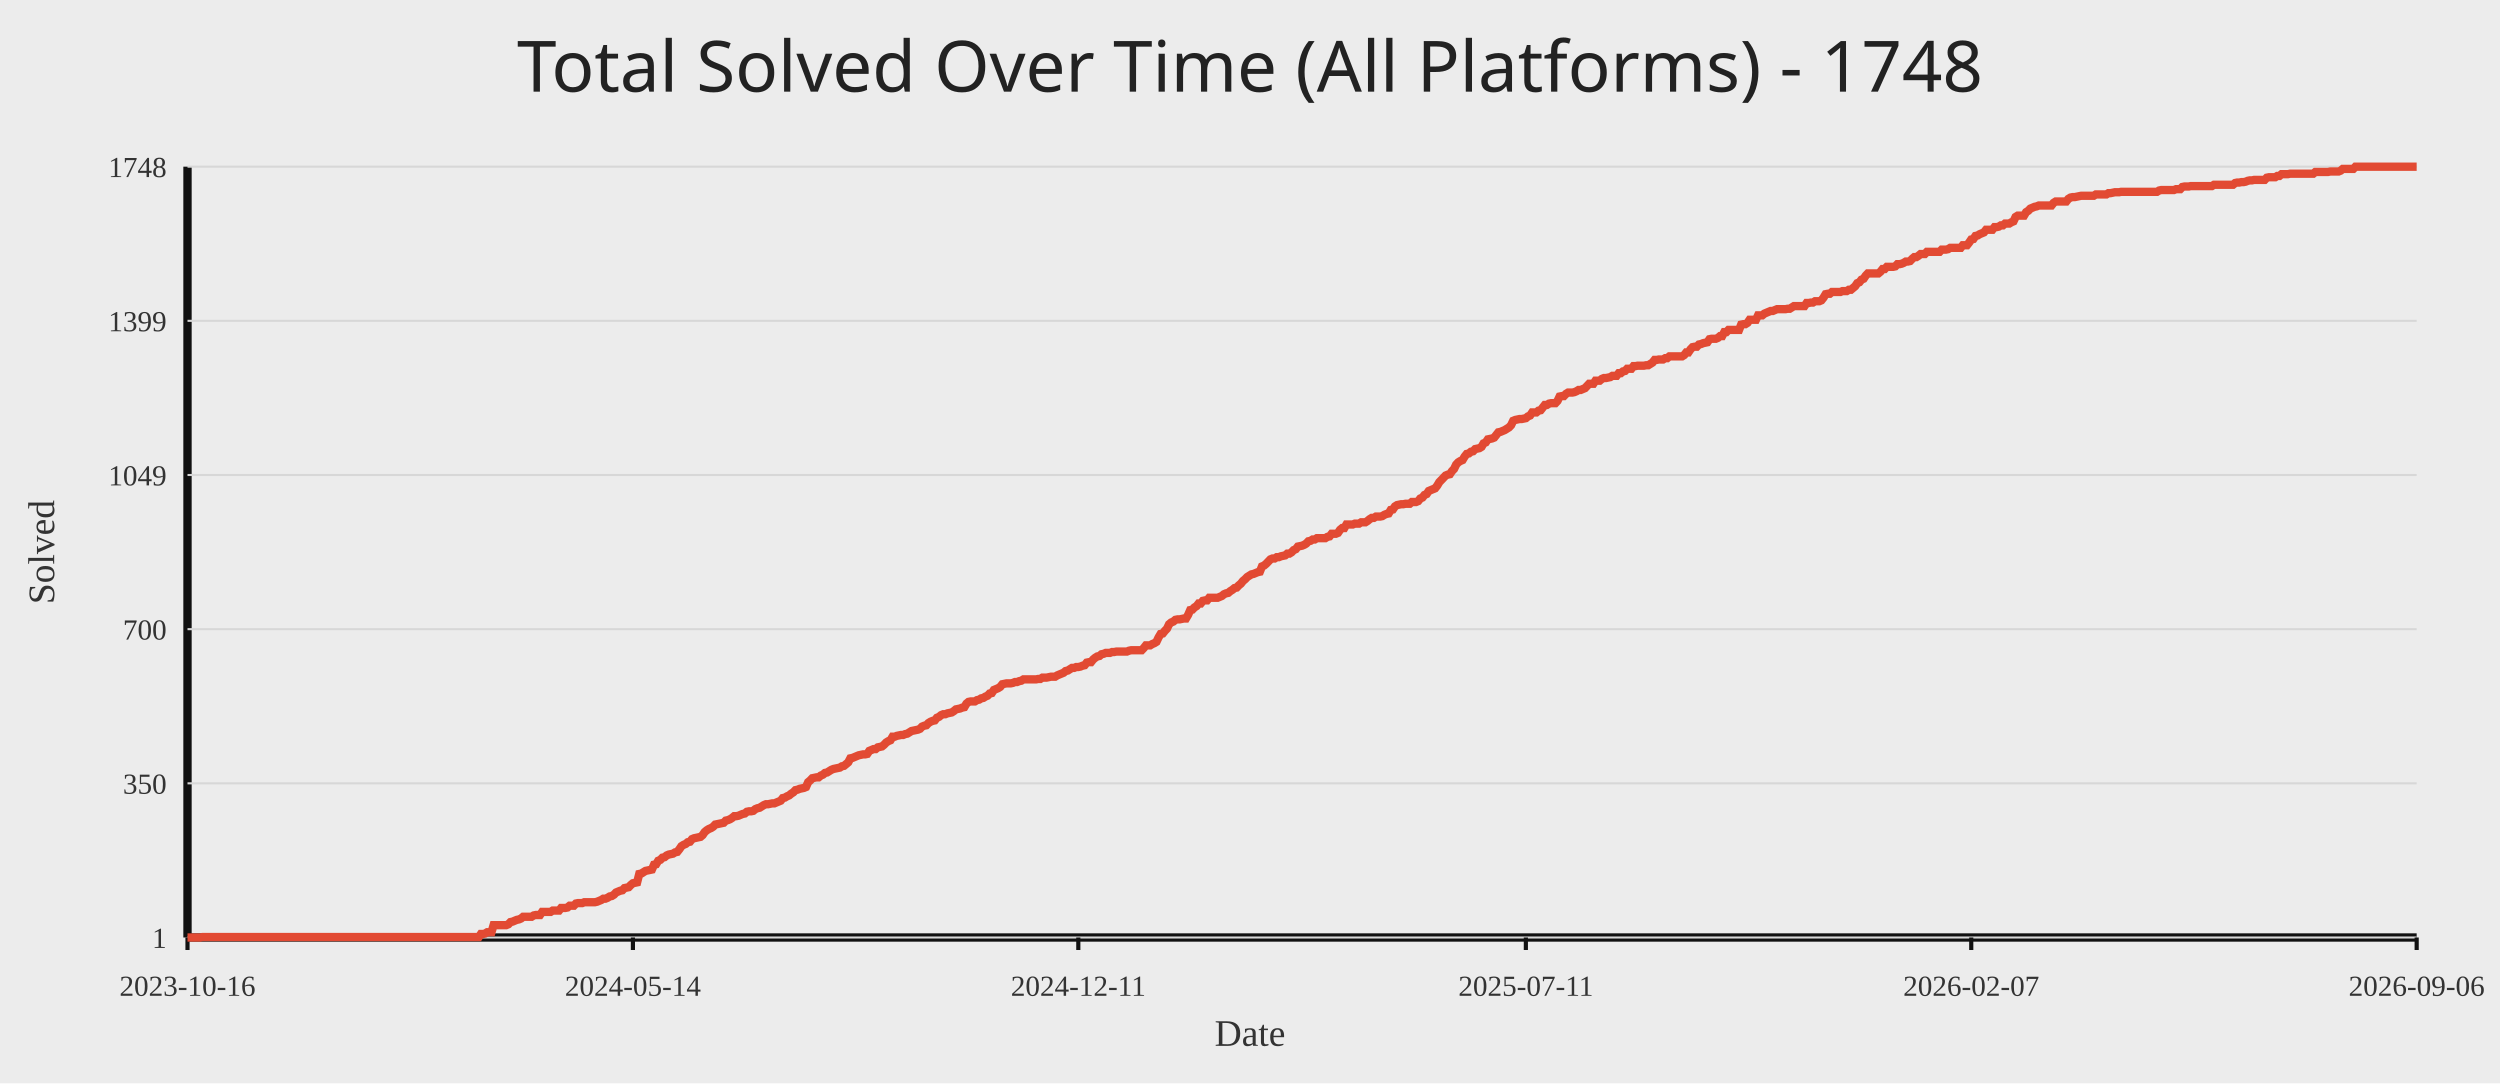
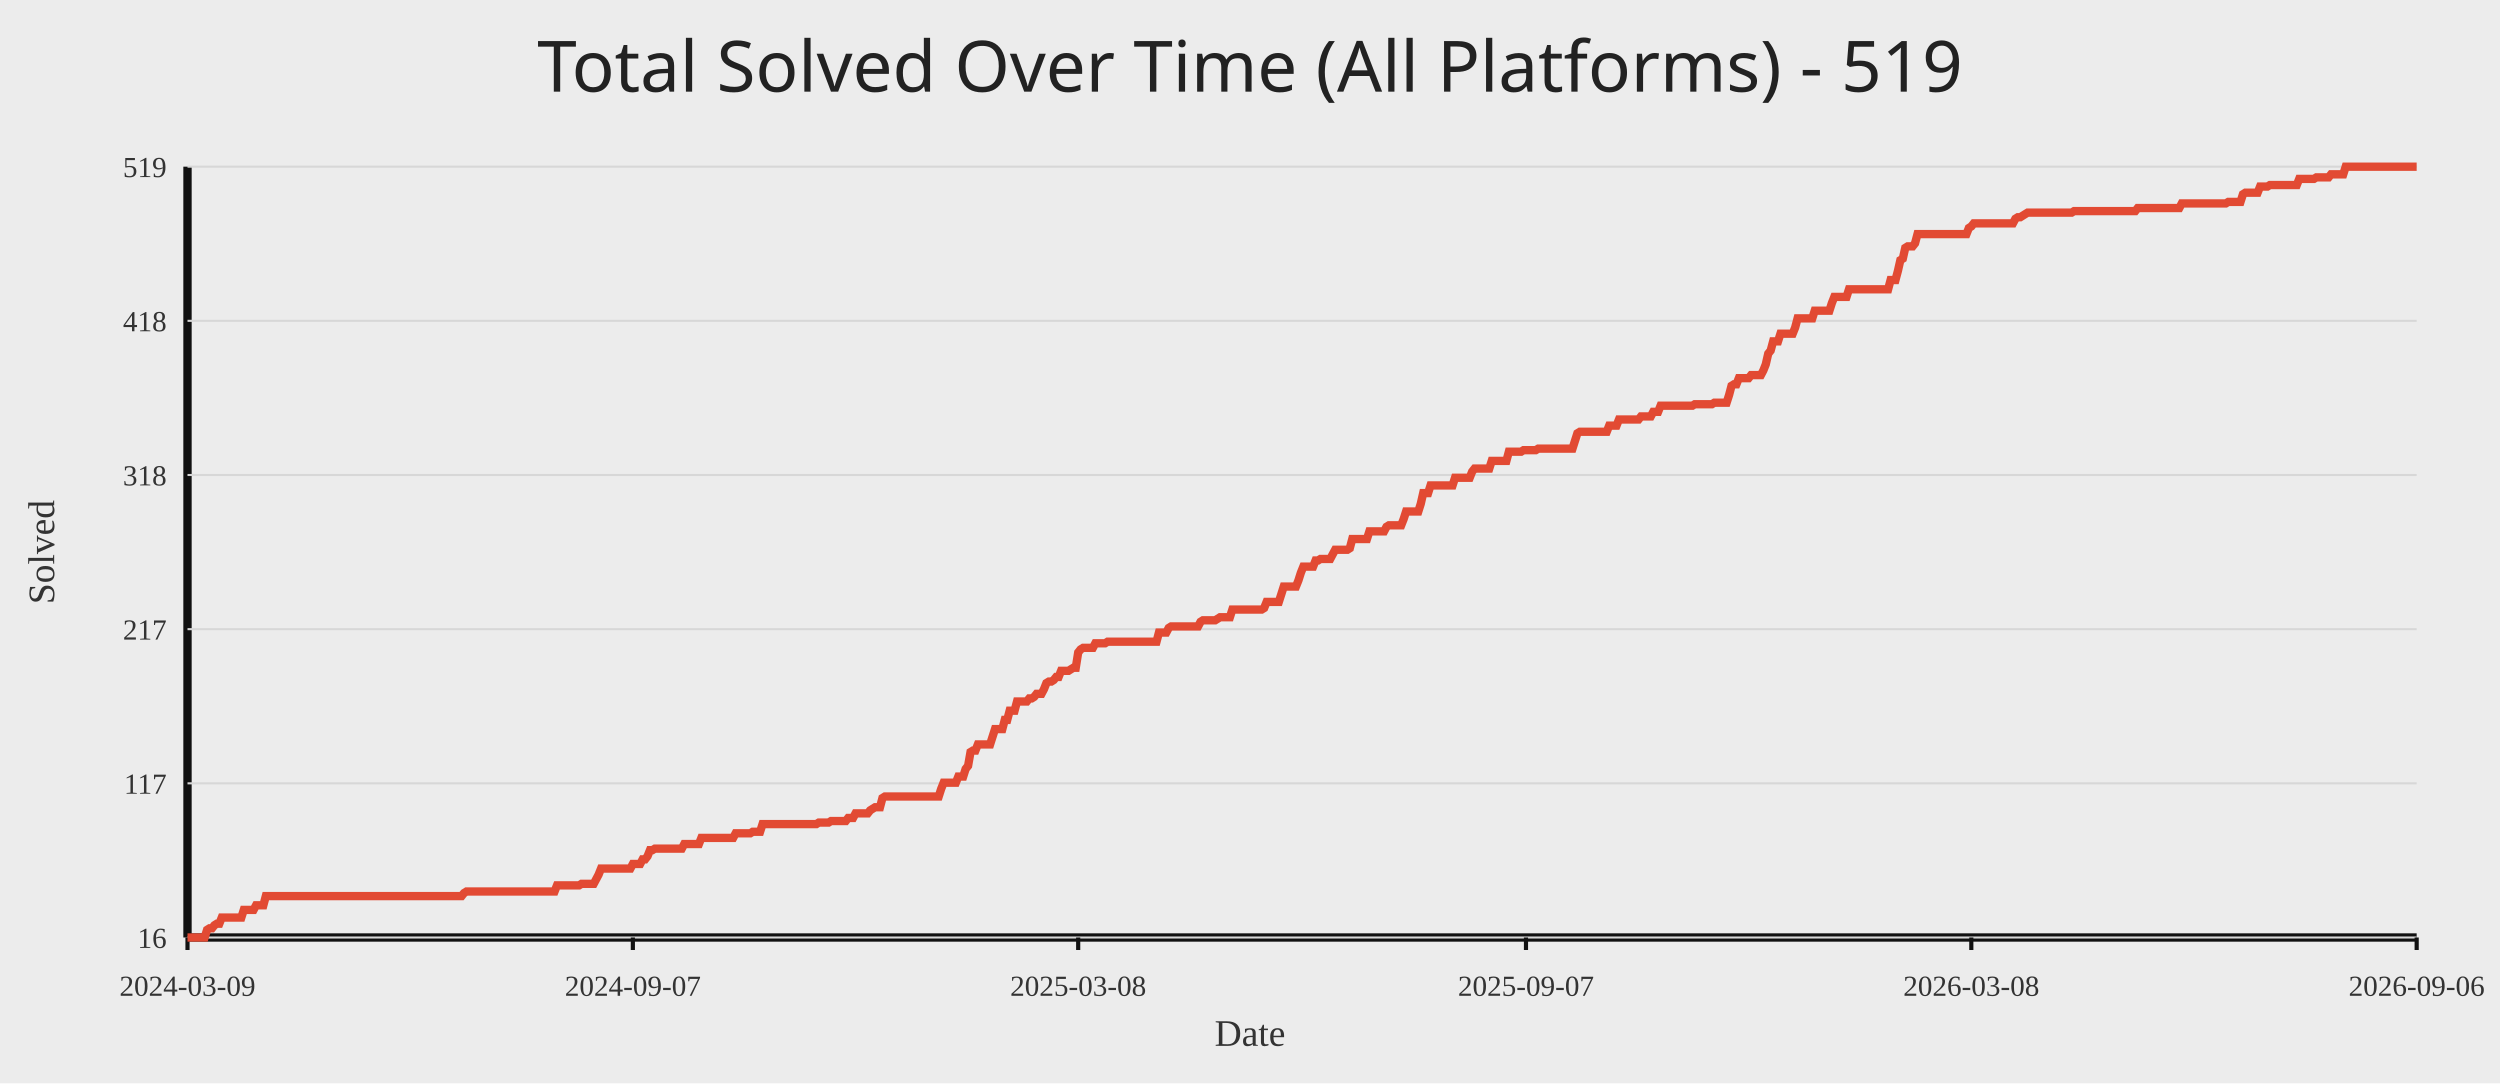
<svg xmlns="http://www.w3.org/2000/svg" width="1200" height="520">
  <rect width="100%" height="100%" fill="#ececec" />
-   <text x="50%" y="44" text-anchor="middle" fill="#222" font-size="34" font-family="Comic Sans MS, Segoe UI">Total Solved Over Time (All Platforms) - 1748</text>
+   <text x="50%" y="44" text-anchor="middle" fill="#222" font-size="34" font-family="Comic Sans MS, Segoe UI">Total Solved Over Time (All Platforms) - 519</text>
  <line x1="90" y1="450" x2="1160" y2="450" stroke="#111" stroke-width="4" />
  <line x1="90" y1="80" x2="90" y2="450" stroke="#111" stroke-width="4" />
  <line x1="90" y1="450.00" x2="1160" y2="450.00" stroke="#d7d7d7" stroke-width="1" />
-   <text x="80" y="455.00" text-anchor="end" fill="#333" font-size="14">1</text>
+   <text x="80" y="455.00" text-anchor="end" fill="#333" font-size="14">16</text>
  <line x1="90" y1="376.00" x2="1160" y2="376.00" stroke="#d7d7d7" stroke-width="1" />
-   <text x="80" y="381.00" text-anchor="end" fill="#333" font-size="14">350</text>
+   <text x="80" y="381.00" text-anchor="end" fill="#333" font-size="14">117</text>
  <line x1="90" y1="302.00" x2="1160" y2="302.00" stroke="#d7d7d7" stroke-width="1" />
-   <text x="80" y="307.00" text-anchor="end" fill="#333" font-size="14">700</text>
+   <text x="80" y="307.00" text-anchor="end" fill="#333" font-size="14">217</text>
  <line x1="90" y1="228.00" x2="1160" y2="228.00" stroke="#d7d7d7" stroke-width="1" />
-   <text x="80" y="233.00" text-anchor="end" fill="#333" font-size="14">1049</text>
+   <text x="80" y="233.00" text-anchor="end" fill="#333" font-size="14">318</text>
  <line x1="90" y1="154.00" x2="1160" y2="154.00" stroke="#d7d7d7" stroke-width="1" />
-   <text x="80" y="159.00" text-anchor="end" fill="#333" font-size="14">1399</text>
+   <text x="80" y="159.00" text-anchor="end" fill="#333" font-size="14">418</text>
  <line x1="90" y1="80.00" x2="1160" y2="80.00" stroke="#d7d7d7" stroke-width="1" />
-   <text x="80" y="85.00" text-anchor="end" fill="#333" font-size="14">1748</text>
+   <text x="80" y="85.00" text-anchor="end" fill="#333" font-size="14">519</text>
  <line x1="90.00" y1="450" x2="90.00" y2="456" stroke="#111" stroke-width="2" />
-   <text x="90.00" y="478" text-anchor="middle" fill="#333" font-size="14">2023-10-16</text>
-   <line x1="303.80" y1="450" x2="303.80" y2="456" stroke="#111" stroke-width="2" />
-   <text x="303.80" y="478" text-anchor="middle" fill="#333" font-size="14">2024-05-14</text>
-   <line x1="517.59" y1="450" x2="517.59" y2="456" stroke="#111" stroke-width="2" />
-   <text x="517.59" y="478" text-anchor="middle" fill="#333" font-size="14">2024-12-11</text>
-   <line x1="732.41" y1="450" x2="732.41" y2="456" stroke="#111" stroke-width="2" />
-   <text x="732.41" y="478" text-anchor="middle" fill="#333" font-size="14">2025-07-11</text>
-   <line x1="946.20" y1="450" x2="946.20" y2="456" stroke="#111" stroke-width="2" />
-   <text x="946.20" y="478" text-anchor="middle" fill="#333" font-size="14">2026-02-07</text>
+   <text x="90.00" y="478" text-anchor="middle" fill="#333" font-size="14">2024-03-09</text>
+   <line x1="303.77" y1="450" x2="303.77" y2="456" stroke="#111" stroke-width="2" />
+   <text x="303.77" y="478" text-anchor="middle" fill="#333" font-size="14">2024-09-07</text>
+   <line x1="517.53" y1="450" x2="517.53" y2="456" stroke="#111" stroke-width="2" />
+   <text x="517.53" y="478" text-anchor="middle" fill="#333" font-size="14">2025-03-08</text>
+   <line x1="732.47" y1="450" x2="732.47" y2="456" stroke="#111" stroke-width="2" />
+   <text x="732.47" y="478" text-anchor="middle" fill="#333" font-size="14">2025-09-07</text>
+   <line x1="946.23" y1="450" x2="946.23" y2="456" stroke="#111" stroke-width="2" />
+   <text x="946.23" y="478" text-anchor="middle" fill="#333" font-size="14">2026-03-08</text>
  <line x1="1160.00" y1="450" x2="1160.00" y2="456" stroke="#111" stroke-width="2" />
  <text x="1160.00" y="478" text-anchor="middle" fill="#333" font-size="14">2026-09-06</text>
-   <polyline fill="none" stroke="#e24a33" stroke-width="4" points="90.00,450.00 91.01,450.00 92.03,450.00 93.04,450.00 94.05,450.00 95.07,450.00 96.08,450.00 97.09,449.79 98.11,449.79 99.12,449.79 100.13,449.79 101.15,449.79 102.16,449.79 103.17,449.79 104.19,449.79 105.20,449.79 106.21,449.79 107.23,449.79 108.24,449.79 109.25,449.79 110.27,449.79 111.28,449.79 112.29,449.79 113.30,449.79 114.32,449.79 115.33,449.79 116.34,449.79 117.36,449.79 118.37,449.79 119.38,449.79 120.40,449.79 121.41,449.79 122.42,449.79 123.44,449.79 124.45,449.79 125.46,449.79 126.48,449.79 127.49,449.79 128.50,449.79 129.52,449.79 130.53,449.79 131.54,449.79 132.56,449.79 133.57,449.79 134.58,449.79 135.60,449.79 136.61,449.79 137.62,449.79 138.64,449.79 139.65,449.79 140.66,449.79 141.68,449.79 142.69,449.79 143.70,449.79 144.72,449.79 145.73,449.79 146.74,449.79 147.76,449.79 148.77,449.79 149.78,449.79 150.80,449.79 151.81,449.79 152.82,449.79 153.84,449.79 154.85,449.79 155.86,449.79 156.88,449.79 157.89,449.79 158.90,449.79 159.91,449.79 160.93,449.79 161.94,449.79 162.95,449.79 163.97,449.79 164.98,449.79 165.99,449.79 167.01,449.79 168.02,449.79 169.03,449.79 170.05,449.79 171.06,449.79 172.07,449.79 173.09,449.79 174.10,449.79 175.11,449.79 176.13,449.79 177.14,449.79 178.15,449.79 179.17,449.79 180.18,449.79 181.19,449.79 182.21,449.79 183.22,449.79 184.23,449.79 185.25,449.79 186.26,449.79 187.27,449.79 188.29,449.79 189.30,449.79 190.31,449.79 191.33,449.79 192.34,449.79 193.35,449.79 194.37,449.79 195.38,449.79 196.39,449.79 197.41,449.79 198.42,449.79 199.43,449.79 200.45,449.79 201.46,449.79 202.47,449.79 203.48,449.79 204.50,449.79 205.51,449.79 206.52,449.79 207.54,449.79 208.55,449.79 209.56,449.79 210.58,449.79 211.59,449.79 212.60,449.79 213.62,449.79 214.63,449.79 215.64,449.79 216.66,449.79 217.67,449.79 218.68,449.79 219.70,449.79 220.71,449.79 221.72,449.79 222.74,449.79 223.75,449.79 224.76,449.79 225.78,449.79 226.79,449.79 227.80,449.79 228.82,449.79 229.83,449.79 230.84,448.31 231.86,448.31 232.87,448.09 233.88,447.46 234.90,447.46 235.91,447.46 236.92,444.07 237.94,444.07 238.95,444.07 239.96,444.07 240.98,444.07 241.99,444.07 243.00,444.07 244.02,443.65 245.03,442.59 246.04,442.38 247.05,441.95 248.07,441.53 249.08,441.32 250.09,440.89 251.11,440.05 252.12,440.05 253.13,440.05 254.15,440.05 255.16,440.05 256.17,439.41 257.19,439.20 258.20,439.20 259.21,439.20 260.23,437.72 261.24,437.72 262.25,437.72 263.27,437.72 264.28,437.72 265.29,437.08 266.31,437.08 267.32,437.08 268.33,437.08 269.35,435.81 270.36,435.81 271.37,435.81 272.39,435.60 273.40,434.75 274.41,434.75 275.43,434.75 276.44,433.69 277.45,433.48 278.47,433.48 279.48,433.48 280.49,433.06 281.51,433.06 282.52,433.06 283.53,433.06 284.55,433.06 285.56,433.06 286.57,432.84 287.59,432.42 288.60,432.00 289.61,431.36 290.62,431.36 291.64,430.94 292.65,430.30 293.66,430.09 294.68,429.46 295.69,428.40 296.70,427.97 297.72,427.55 298.73,427.34 299.74,426.28 300.76,426.07 301.77,425.86 302.78,424.80 303.80,423.95 304.81,423.74 305.82,423.53 306.84,419.50 307.85,419.29 308.86,418.65 309.88,418.02 310.89,417.81 311.90,417.60 312.92,417.38 313.93,415.05 314.94,414.84 315.96,413.15 316.97,412.72 317.98,411.67 319.00,411.45 320.01,410.61 321.02,410.18 322.04,409.97 323.05,409.76 324.06,409.12 325.08,408.91 326.09,407.64 327.10,406.16 328.12,405.52 329.13,405.10 330.14,404.25 331.16,404.04 332.17,402.77 333.18,402.35 334.20,402.14 335.21,401.92 336.22,401.71 337.23,400.86 338.25,399.38 339.26,398.53 340.27,397.90 341.29,397.48 342.30,396.84 343.31,395.78 344.33,395.57 345.34,395.36 346.35,395.15 347.37,394.93 348.38,393.88 349.39,393.66 350.41,393.24 351.42,392.60 352.43,391.76 353.45,391.76 354.46,391.55 355.47,391.12 356.49,390.70 357.50,390.49 358.51,389.64 359.53,389.43 360.54,389.43 361.55,389.22 362.57,388.37 363.58,387.95 364.59,387.73 365.61,387.10 366.62,386.46 367.63,386.04 368.65,386.04 369.66,385.83 370.67,385.62 371.69,385.62 372.70,385.19 373.71,384.77 374.73,384.34 375.74,383.07 376.75,382.86 377.77,382.23 378.78,381.80 379.79,380.96 380.80,380.32 381.82,379.26 382.83,379.05 383.84,378.63 384.86,378.41 385.87,378.20 386.88,377.78 387.90,375.45 388.91,374.60 389.92,373.54 390.94,373.33 391.95,373.12 392.96,373.12 393.98,372.27 394.99,371.85 396.00,371.00 397.02,370.79 398.03,370.15 399.04,369.52 400.06,369.10 401.07,368.88 402.08,368.67 403.10,368.46 404.11,367.82 405.12,367.61 406.14,366.77 407.15,365.92 408.16,364.01 409.18,363.80 410.19,363.38 411.20,362.95 412.22,362.53 413.23,362.32 414.24,362.11 415.26,362.11 416.27,361.89 417.28,360.41 418.30,359.99 419.31,359.56 420.32,359.56 421.34,358.72 422.35,358.51 423.36,358.29 424.38,357.45 425.39,356.39 426.40,355.75 427.41,355.33 428.43,353.63 429.44,353.63 430.45,353.21 431.47,353.00 432.48,352.79 433.49,352.79 434.51,352.36 435.52,352.15 436.53,351.52 437.55,350.88 438.56,350.67 439.57,350.46 440.59,350.25 441.60,349.82 442.61,348.76 443.63,348.34 444.64,348.13 445.65,347.07 446.67,346.43 447.68,346.01 448.69,345.80 449.71,344.53 450.72,344.10 451.73,343.26 452.75,342.83 453.76,342.83 454.77,342.41 455.79,342.20 456.80,341.99 457.81,341.35 458.83,340.50 459.84,340.29 460.85,340.08 461.87,339.66 462.88,339.44 463.89,337.75 464.91,336.90 465.92,336.69 466.93,336.69 467.95,336.69 468.96,336.06 469.97,335.84 470.98,335.21 472.00,335.00 473.01,334.36 474.02,333.94 475.04,332.88 476.05,332.67 477.06,331.18 478.08,330.76 479.09,330.34 480.10,329.70 481.12,328.43 482.13,328.22 483.14,328.01 484.16,328.01 485.17,328.01 486.18,327.80 487.20,327.37 488.21,327.37 489.22,326.95 490.24,326.74 491.25,326.10 492.26,326.10 493.28,326.10 494.29,326.10 495.30,326.10 496.32,326.10 497.33,326.10 498.34,325.89 499.36,325.89 500.37,325.25 501.38,325.25 502.40,325.25 503.41,325.04 504.42,324.83 505.44,324.83 506.45,324.83 507.46,324.20 508.48,323.77 509.49,323.35 510.50,322.93 511.52,322.08 512.53,321.87 513.54,321.23 514.55,320.60 515.57,320.60 516.58,320.17 517.59,320.17 518.61,319.96 519.62,319.54 520.63,319.32 521.65,318.05 522.66,317.84 523.67,317.84 524.69,316.57 525.70,315.72 526.71,315.09 527.73,314.88 528.74,314.03 529.75,313.82 530.77,313.39 531.78,313.39 532.79,313.39 533.81,312.97 534.82,312.97 535.83,312.76 536.85,312.76 537.86,312.76 538.87,312.76 539.89,312.76 540.90,312.76 541.91,312.34 542.93,312.12 543.94,312.12 544.95,312.12 545.97,312.12 546.98,312.12 547.99,312.12 549.01,311.06 550.02,309.79 551.03,309.79 552.05,309.79 553.06,309.16 554.07,308.73 555.09,308.10 556.10,305.98 557.11,304.29 558.12,304.08 559.14,302.80 560.15,301.75 561.16,299.63 562.18,298.78 563.19,298.36 564.20,297.51 565.22,297.30 566.23,297.30 567.24,297.09 568.26,296.87 569.27,296.87 570.28,295.18 571.30,292.85 572.31,292.64 573.32,291.58 574.34,290.94 575.35,289.67 576.36,289.67 577.38,288.40 578.39,288.19 579.40,288.19 580.42,286.92 581.43,286.92 582.44,286.92 583.46,286.92 584.47,286.92 585.48,286.50 586.50,286.07 587.51,285.23 588.52,284.80 589.54,284.59 590.55,283.74 591.56,283.11 592.58,282.26 593.59,282.05 594.60,280.99 595.62,280.14 596.63,278.87 597.64,278.03 598.66,276.97 599.67,276.33 600.68,275.70 601.70,275.48 602.71,275.06 603.72,274.64 604.73,274.42 605.75,271.88 606.76,271.46 607.77,270.61 608.79,269.55 609.80,268.49 610.81,268.07 611.83,268.07 612.84,267.44 613.85,267.44 614.87,267.01 615.88,266.80 616.89,266.59 617.91,265.74 618.92,265.74 619.93,265.11 620.95,264.05 621.96,263.62 622.97,262.35 623.99,262.14 625.00,261.93 626.01,261.51 627.03,260.87 628.04,259.81 629.05,259.60 630.07,258.96 631.08,258.96 632.09,258.33 633.11,258.33 634.12,258.33 635.13,258.33 636.15,258.33 637.16,257.69 638.17,257.48 639.19,256.21 640.20,256.21 641.21,256.21 642.23,255.79 643.24,254.30 644.25,253.46 645.27,253.46 646.28,251.76 647.29,251.76 648.30,251.76 649.32,251.76 650.33,251.34 651.34,251.34 652.36,251.34 653.37,250.70 654.38,250.70 655.40,250.70 656.41,250.07 657.42,249.22 658.44,248.59 659.45,248.59 660.46,247.95 661.48,247.95 662.49,247.95 663.50,247.74 664.52,247.10 665.53,246.68 666.54,246.47 667.56,244.77 668.57,244.56 669.58,243.08 670.60,242.44 671.61,242.23 672.62,242.02 673.64,242.02 674.65,241.81 675.66,241.81 676.68,241.81 677.69,240.96 678.70,240.96 679.72,240.96 680.73,240.54 681.74,239.27 682.76,238.84 683.77,237.57 684.78,237.15 685.80,235.67 686.81,235.24 687.82,234.82 688.84,234.40 689.85,233.13 690.86,231.43 691.88,230.37 692.89,229.31 693.90,228.25 694.91,227.83 695.93,227.62 696.94,226.14 697.95,225.08 698.97,222.96 699.98,221.90 700.99,221.27 702.01,220.84 703.02,219.15 704.03,217.88 705.05,217.66 706.06,216.82 707.07,216.61 708.09,215.55 709.10,215.33 710.11,215.12 711.13,214.49 712.14,212.79 713.15,212.37 714.17,210.89 715.18,210.68 716.19,210.46 717.21,210.04 718.22,208.77 719.23,207.50 720.25,207.29 721.26,206.86 722.27,206.44 723.29,205.80 724.30,205.17 725.31,204.11 726.33,201.99 727.34,201.57 728.35,201.36 729.37,201.14 730.38,201.14 731.39,200.93 732.41,200.72 733.42,199.87 734.43,199.45 735.45,197.97 736.46,197.97 737.47,197.97 738.48,197.12 739.50,196.91 740.51,195.64 741.52,194.37 742.54,194.37 743.55,193.73 744.56,193.52 745.58,193.52 746.59,193.52 747.60,192.46 748.62,190.34 749.63,190.13 750.64,190.13 751.66,189.07 752.67,188.44 753.68,188.44 754.70,188.44 755.71,188.23 756.72,187.80 757.74,187.17 758.75,187.17 759.76,186.74 760.78,186.32 761.79,185.26 762.80,184.20 763.82,184.20 764.83,184.20 765.84,182.72 766.86,182.72 767.87,182.72 768.88,181.87 769.90,181.45 770.91,181.45 771.92,181.24 772.94,181.02 773.95,180.39 774.96,180.39 775.98,180.39 776.99,179.12 778.00,179.12 779.02,178.27 780.03,178.06 781.04,177.00 782.05,177.00 783.07,177.00 784.08,175.73 785.09,175.73 786.11,175.52 787.12,175.52 788.13,175.52 789.15,175.52 790.16,175.31 791.17,175.31 792.19,174.67 793.20,174.04 794.21,172.76 795.23,172.76 796.24,172.55 797.25,172.55 798.27,172.55 799.28,171.92 800.29,171.92 801.31,171.07 802.32,171.07 803.33,171.07 804.35,171.07 805.36,171.07 806.37,171.07 807.39,171.07 808.40,170.44 809.41,169.16 810.43,169.16 811.44,167.68 812.45,166.62 813.47,166.41 814.48,166.41 815.49,165.35 816.51,165.14 817.52,164.72 818.53,164.50 819.55,164.29 820.56,162.81 821.57,162.60 822.59,162.60 823.60,162.60 824.61,162.18 825.62,161.33 826.64,161.33 827.65,159.42 828.66,159.42 829.68,158.36 830.69,158.36 831.70,158.36 832.72,158.36 833.73,158.36 834.74,158.36 835.76,155.82 836.77,155.61 837.78,155.61 838.80,154.97 839.81,153.49 840.82,153.49 841.84,153.49 842.85,153.49 843.86,151.37 844.88,151.37 845.89,151.37 846.90,150.53 847.92,150.10 848.93,149.68 849.94,149.26 850.96,149.26 851.97,148.83 852.98,148.41 854.00,148.41 855.01,148.41 856.02,148.41 857.04,148.41 858.05,148.20 859.06,148.20 860.08,147.56 861.09,146.93 862.10,146.93 863.12,146.93 864.13,146.93 865.14,146.93 866.16,146.93 867.17,145.44 868.18,145.44 869.20,145.23 870.21,145.23 871.22,144.60 872.23,144.60 873.25,144.60 874.26,144.17 875.27,142.90 876.29,141.21 877.30,141.00 878.31,141.00 879.33,140.15 880.34,140.15 881.35,140.15 882.37,140.15 883.38,140.15 884.39,139.73 885.41,139.73 886.42,139.73 887.43,139.09 888.45,139.09 889.46,138.24 890.47,137.40 891.49,135.91 892.50,135.49 893.51,134.22 894.53,133.80 895.54,132.31 896.55,131.25 897.57,131.25 898.58,131.25 899.59,131.25 900.61,131.25 901.62,131.25 902.63,130.41 903.65,129.14 904.66,129.14 905.67,128.08 906.69,128.08 907.70,128.08 908.71,128.08 909.73,127.86 910.74,126.81 911.75,126.81 912.77,126.59 913.78,126.17 914.79,125.54 915.80,125.54 916.82,125.32 917.83,124.26 918.84,123.42 919.86,123.42 920.87,122.78 921.88,121.93 922.90,121.93 923.91,121.93 924.92,120.88 925.94,120.88 926.95,120.88 927.96,120.88 928.98,120.88 929.99,120.88 931.00,120.88 932.02,119.82 933.03,119.82 934.04,119.82 935.06,119.61 936.07,118.97 937.08,118.97 938.10,118.97 939.11,118.97 940.12,118.97 941.14,118.97 942.15,117.70 943.16,117.70 944.18,117.70 945.19,116.43 946.20,114.95 947.22,114.73 948.23,113.25 949.24,113.04 950.26,112.40 951.27,111.98 952.28,111.56 953.30,110.29 954.31,110.29 955.32,110.29 956.34,110.29 957.35,109.02 958.36,109.02 959.38,108.80 960.39,108.17 961.40,108.17 962.41,107.32 963.43,107.32 964.44,107.32 965.45,106.69 966.47,106.26 967.48,104.14 968.49,103.51 969.51,103.51 970.52,103.51 971.53,103.51 972.55,101.81 973.56,101.18 974.57,100.12 975.59,99.70 976.60,99.27 977.61,99.06 978.63,98.64 979.64,98.64 980.65,98.64 981.67,98.64 982.68,98.64 983.69,98.64 984.71,98.64 985.72,97.37 986.73,96.73 987.75,96.73 988.76,96.73 989.77,96.73 990.79,96.73 991.80,96.73 992.81,95.46 993.83,94.83 994.84,94.61 995.85,94.61 996.87,94.40 997.88,94.19 998.89,93.98 999.91,93.98 1000.92,93.98 1001.93,93.98 1002.95,93.98 1003.96,93.98 1004.97,93.98 1005.98,93.34 1007.00,93.34 1008.01,93.34 1009.02,93.34 1010.04,93.34 1011.05,93.34 1012.06,92.71 1013.08,92.71 1014.09,92.50 1015.10,92.28 1016.12,92.28 1017.13,92.28 1018.14,92.07 1019.16,92.07 1020.17,92.07 1021.18,92.07 1022.20,92.07 1023.21,92.07 1024.22,92.07 1025.24,92.07 1026.25,92.07 1027.26,92.07 1028.28,92.07 1029.29,92.07 1030.30,92.07 1031.32,92.07 1032.33,92.07 1033.34,92.07 1034.36,92.07 1035.37,92.07 1036.38,91.44 1037.40,91.22 1038.41,91.22 1039.42,91.22 1040.44,91.22 1041.45,91.22 1042.46,91.22 1043.48,91.22 1044.49,90.80 1045.50,90.80 1046.52,90.80 1047.53,89.74 1048.54,89.53 1049.55,89.53 1050.57,89.53 1051.58,89.32 1052.59,89.32 1053.61,89.32 1054.62,89.32 1055.63,89.32 1056.65,89.32 1057.66,89.32 1058.67,89.32 1059.69,89.32 1060.70,89.32 1061.71,89.32 1062.73,88.68 1063.74,88.68 1064.75,88.68 1065.77,88.68 1066.78,88.68 1067.79,88.68 1068.81,88.68 1069.82,88.68 1070.83,88.68 1071.85,88.68 1072.86,87.84 1073.87,87.62 1074.89,87.62 1075.90,87.41 1076.91,87.41 1077.93,87.20 1078.94,86.78 1079.95,86.57 1080.97,86.57 1081.98,86.35 1082.99,86.35 1084.01,86.35 1085.02,86.35 1086.03,86.35 1087.05,86.35 1088.06,85.29 1089.07,85.08 1090.09,85.08 1091.10,85.08 1092.11,85.08 1093.12,84.45 1094.14,84.45 1095.15,83.60 1096.16,83.60 1097.18,83.60 1098.19,83.60 1099.20,83.39 1100.22,83.39 1101.23,83.39 1102.24,83.39 1103.26,83.39 1104.27,83.39 1105.28,83.39 1106.30,83.39 1107.31,83.39 1108.32,83.39 1109.34,83.39 1110.35,83.39 1111.36,82.54 1112.38,82.54 1113.39,82.54 1114.40,82.54 1115.42,82.54 1116.43,82.54 1117.44,82.54 1118.46,82.33 1119.47,82.33 1120.48,82.33 1121.50,82.33 1122.51,82.33 1123.52,81.91 1124.54,81.06 1125.55,81.06 1126.56,81.06 1127.58,81.06 1128.59,81.06 1129.60,81.06 1130.62,80.00 1131.63,80.00 1132.64,80.00 1133.66,80.00 1134.67,80.00 1135.68,80.00 1136.70,80.00 1137.71,80.00 1138.72,80.00 1139.73,80.00 1140.75,80.00 1141.76,80.00 1142.77,80.00 1143.79,80.00 1144.80,80.00 1145.81,80.00 1146.83,80.00 1147.84,80.00 1148.85,80.00 1149.87,80.00 1150.88,80.00 1151.89,80.00 1152.91,80.00 1153.92,80.00 1154.93,80.00 1155.95,80.00 1156.96,80.00 1157.97,80.00 1158.99,80.00 1160.00,80.00" />
+   <polyline fill="none" stroke="#e24a33" stroke-width="4" points="90.00,450.00 91.17,450.00 92.35,450.00 93.52,450.00 94.70,450.00 95.87,450.00 97.05,450.00 98.22,450.00 99.40,446.32 100.57,445.59 101.75,445.59 102.92,444.12 104.09,443.38 105.27,443.38 106.44,440.44 107.62,440.44 108.79,440.44 109.97,440.44 111.14,440.44 112.32,440.44 113.49,440.44 114.67,440.44 115.84,440.44 117.01,436.76 118.19,436.76 119.36,436.76 120.54,436.76 121.71,436.76 122.89,434.55 124.06,434.55 125.24,434.55 126.41,434.55 127.59,430.14 128.76,430.14 129.93,430.14 131.11,430.14 132.28,430.14 133.46,430.14 134.63,430.14 135.81,430.14 136.98,430.14 138.16,430.14 139.33,430.14 140.50,430.14 141.68,430.14 142.85,430.14 144.03,430.14 145.20,430.14 146.38,430.14 147.55,430.14 148.73,430.14 149.90,430.14 151.08,430.14 152.25,430.14 153.42,430.14 154.60,430.14 155.77,430.14 156.95,430.14 158.12,430.14 159.30,430.14 160.47,430.14 161.65,430.14 162.82,430.14 164.00,430.14 165.17,430.14 166.34,430.14 167.52,430.14 168.69,430.14 169.87,430.14 171.04,430.14 172.22,430.14 173.39,430.14 174.57,430.14 175.74,430.14 176.92,430.14 178.09,430.14 179.26,430.14 180.44,430.14 181.61,430.14 182.79,430.14 183.96,430.14 185.14,430.14 186.31,430.14 187.49,430.14 188.66,430.14 189.84,430.14 191.01,430.14 192.18,430.14 193.36,430.14 194.53,430.14 195.71,430.14 196.88,430.14 198.06,430.14 199.23,430.14 200.41,430.14 201.58,430.14 202.76,430.14 203.93,430.14 205.10,430.14 206.28,430.14 207.45,430.14 208.63,430.14 209.80,430.14 210.98,430.14 212.15,430.14 213.33,430.14 214.50,430.14 215.68,430.14 216.85,430.14 218.02,430.14 219.20,430.14 220.37,430.14 221.55,430.14 222.72,428.67 223.90,427.93 225.07,427.93 226.25,427.93 227.42,427.93 228.59,427.93 229.77,427.93 230.94,427.93 232.12,427.93 233.29,427.93 234.47,427.93 235.64,427.93 236.82,427.93 237.99,427.93 239.17,427.93 240.34,427.93 241.51,427.93 242.69,427.93 243.86,427.93 245.04,427.93 246.21,427.93 247.39,427.93 248.56,427.93 249.74,427.93 250.91,427.93 252.09,427.93 253.26,427.93 254.43,427.93 255.61,427.93 256.78,427.93 257.96,427.93 259.13,427.93 260.31,427.93 261.48,427.93 262.66,427.93 263.83,427.93 265.01,427.93 266.18,427.93 267.35,424.99 268.53,424.99 269.70,424.99 270.88,424.99 272.05,424.99 273.23,424.99 274.40,424.99 275.58,424.99 276.75,424.99 277.93,424.99 279.10,424.25 280.27,424.25 281.45,424.25 282.62,424.25 283.80,424.25 284.97,424.25 286.15,422.05 287.32,419.84 288.50,416.90 289.67,416.90 290.85,416.90 292.02,416.90 293.19,416.90 294.37,416.90 295.54,416.90 296.72,416.90 297.89,416.90 299.07,416.90 300.24,416.90 301.42,416.90 302.59,416.90 303.77,414.69 304.94,414.69 306.11,414.69 307.29,414.69 308.46,412.49 309.64,412.49 310.81,411.01 311.99,408.07 313.16,408.07 314.34,407.34 315.51,407.34 316.68,407.34 317.86,407.34 319.03,407.34 320.21,407.34 321.38,407.34 322.56,407.34 323.73,407.34 324.91,407.34 326.08,407.34 327.26,407.34 328.43,405.13 329.60,405.13 330.78,405.13 331.95,405.13 333.13,405.13 334.30,405.13 335.48,405.13 336.65,402.19 337.83,402.19 339.00,402.19 340.18,402.19 341.35,402.19 342.52,402.19 343.70,402.19 344.87,402.19 346.05,402.19 347.22,402.19 348.40,402.19 349.57,402.19 350.75,402.19 351.92,402.19 353.10,399.98 354.27,399.98 355.44,399.98 356.62,399.98 357.79,399.98 358.97,399.98 360.14,399.98 361.32,399.24 362.49,399.24 363.67,399.24 364.84,399.24 366.02,395.57 367.19,395.57 368.36,395.57 369.54,395.57 370.71,395.57 371.89,395.57 373.06,395.57 374.24,395.57 375.41,395.57 376.59,395.57 377.76,395.57 378.94,395.57 380.11,395.57 381.28,395.57 382.46,395.57 383.63,395.57 384.81,395.57 385.98,395.57 387.16,395.57 388.33,395.57 389.51,395.57 390.68,395.57 391.86,395.57 393.03,394.83 394.20,394.83 395.38,394.83 396.55,394.83 397.73,394.83 398.90,394.10 400.08,394.10 401.25,394.10 402.43,394.10 403.60,394.10 404.77,394.10 405.95,394.10 407.12,392.62 408.30,392.62 409.47,392.62 410.65,390.42 411.82,390.42 413.00,390.42 414.17,390.42 415.35,390.42 416.52,390.42 417.69,388.95 418.87,388.21 420.04,387.48 421.22,387.48 422.39,387.48 423.57,383.06 424.74,382.33 425.92,382.33 427.09,382.33 428.27,382.33 429.44,382.33 430.61,382.33 431.79,382.33 432.96,382.33 434.14,382.33 435.31,382.33 436.49,382.33 437.66,382.33 438.84,382.33 440.01,382.33 441.19,382.33 442.36,382.33 443.53,382.33 444.71,382.33 445.88,382.33 447.06,382.33 448.23,382.33 449.41,382.33 450.58,382.33 451.76,378.65 452.93,375.71 454.11,375.71 455.28,375.71 456.45,375.71 457.63,375.71 458.80,375.71 459.98,372.76 461.15,372.76 462.33,372.76 463.50,369.09 464.68,367.61 465.85,360.99 467.03,360.26 468.20,360.26 469.37,357.32 470.55,357.32 471.72,357.32 472.90,357.32 474.07,357.32 475.25,357.32 476.42,353.64 477.60,349.96 478.77,349.96 479.95,349.96 481.12,349.96 482.29,345.55 483.47,345.55 484.64,341.13 485.82,341.13 486.99,341.13 488.17,336.72 489.34,336.72 490.52,336.72 491.69,336.72 492.86,336.72 494.04,335.25 495.21,335.25 496.39,334.51 497.56,333.04 498.74,333.04 499.91,333.04 501.09,330.83 502.26,327.89 503.44,327.16 504.61,327.16 505.78,326.42 506.96,324.95 508.13,324.95 509.31,322.01 510.48,322.01 511.66,322.01 512.83,322.01 514.01,321.27 515.18,320.54 516.36,320.54 517.53,313.18 518.70,311.71 519.88,310.97 521.05,310.97 522.23,310.97 523.40,310.97 524.58,310.97 525.75,308.77 526.93,308.77 528.10,308.77 529.28,308.77 530.45,308.77 531.62,308.03 532.80,308.03 533.97,308.03 535.15,308.03 536.32,308.03 537.50,308.03 538.67,308.03 539.85,308.03 541.02,308.03 542.20,308.03 543.37,308.03 544.54,308.03 545.72,308.03 546.89,308.03 548.07,308.03 549.24,308.03 550.42,308.03 551.59,308.03 552.77,308.03 553.94,308.03 555.12,308.03 556.29,303.62 557.46,303.62 558.64,303.62 559.81,303.62 560.99,301.41 562.16,300.68 563.34,300.68 564.51,300.68 565.69,300.68 566.86,300.68 568.04,300.68 569.21,300.68 570.38,300.68 571.56,300.68 572.73,300.68 573.91,300.68 575.08,300.68 576.26,298.47 577.43,297.73 578.61,297.73 579.78,297.73 580.95,297.73 582.13,297.73 583.30,297.73 584.48,297.00 585.65,296.26 586.83,296.26 588.00,296.26 589.18,296.26 590.35,296.26 591.53,292.58 592.70,292.58 593.87,292.58 595.05,292.58 596.22,292.58 597.40,292.58 598.57,292.58 599.75,292.58 600.92,292.58 602.10,292.58 603.27,292.58 604.45,292.58 605.62,292.58 606.79,291.85 607.97,288.91 609.14,288.91 610.32,288.91 611.49,288.91 612.67,288.91 613.84,288.91 615.02,285.23 616.19,281.55 617.37,281.55 618.54,281.55 619.71,281.55 620.89,281.55 622.06,281.55 623.24,278.61 624.41,274.93 625.59,271.99 626.76,271.99 627.94,271.99 629.11,271.99 630.29,271.99 631.46,269.05 632.63,269.05 633.81,268.31 634.98,268.31 636.16,268.31 637.33,268.31 638.51,268.31 639.68,266.10 640.86,263.90 642.03,263.90 643.21,263.90 644.38,263.90 645.55,263.90 646.73,263.90 647.90,263.16 649.08,258.75 650.25,258.75 651.43,258.75 652.60,258.75 653.78,258.75 654.95,258.75 656.13,258.75 657.30,255.07 658.47,255.07 659.65,255.07 660.82,255.07 662.00,255.07 663.17,255.07 664.35,255.07 665.52,252.86 666.70,252.13 667.87,252.13 669.05,252.13 670.22,252.13 671.39,252.13 672.57,252.13 673.74,249.18 674.92,245.51 676.09,245.51 677.27,245.51 678.44,245.51 679.62,245.51 680.79,245.51 681.96,241.83 683.14,236.68 684.31,236.68 685.49,236.68 686.66,233.00 687.84,233.00 689.01,233.00 690.19,233.00 691.36,233.00 692.54,233.00 693.71,233.00 694.88,233.00 696.06,233.00 697.23,233.00 698.41,229.32 699.58,229.32 700.76,229.32 701.93,229.32 703.11,229.32 704.28,229.32 705.46,229.32 706.63,226.38 707.80,224.91 708.98,224.91 710.15,224.91 711.33,224.91 712.50,224.91 713.68,224.91 714.85,224.91 716.03,221.23 717.20,221.23 718.38,221.23 719.55,221.23 720.72,221.23 721.90,221.23 723.07,221.23 724.25,216.82 725.42,216.82 726.60,216.82 727.77,216.82 728.95,216.82 730.12,216.82 731.30,216.08 732.47,216.08 733.64,216.08 734.82,216.08 735.99,216.08 737.17,216.08 738.34,215.35 739.52,215.35 740.69,215.35 741.87,215.35 743.04,215.35 744.22,215.35 745.39,215.35 746.56,215.35 747.74,215.35 748.91,215.35 750.09,215.35 751.26,215.35 752.44,215.35 753.61,215.35 754.79,215.35 755.96,211.67 757.14,207.99 758.31,207.26 759.48,207.26 760.66,207.26 761.83,207.26 763.01,207.26 764.18,207.26 765.36,207.26 766.53,207.26 767.71,207.26 768.88,207.26 770.05,207.26 771.23,207.26 772.40,204.31 773.58,204.31 774.75,204.31 775.93,204.31 777.10,201.37 778.28,201.37 779.45,201.37 780.63,201.37 781.80,201.37 782.97,201.37 784.15,201.37 785.32,201.37 786.50,201.37 787.67,199.90 788.85,199.90 790.02,199.90 791.20,199.90 792.37,199.90 793.55,197.69 794.72,197.69 795.89,197.69 797.07,194.75 798.24,194.75 799.42,194.75 800.59,194.75 801.77,194.75 802.94,194.75 804.12,194.75 805.29,194.75 806.47,194.75 807.64,194.75 808.81,194.75 809.99,194.75 811.16,194.75 812.34,194.75 813.51,194.02 814.69,194.02 815.86,194.02 817.04,194.02 818.21,194.02 819.39,194.02 820.56,194.02 821.73,194.02 822.91,193.28 824.08,193.28 825.26,193.28 826.43,193.28 827.61,193.28 828.78,193.28 829.96,189.60 831.13,185.19 832.31,184.45 833.48,184.45 834.65,181.51 835.83,181.51 837.00,181.51 838.18,181.51 839.35,181.51 840.53,180.04 841.70,180.04 842.88,180.04 844.05,180.04 845.23,180.04 846.40,177.83 847.57,174.89 848.75,169.74 849.92,168.27 851.10,163.86 852.27,163.86 853.45,163.86 854.62,160.18 855.80,160.18 856.97,160.18 858.14,160.18 859.32,160.18 860.49,160.18 861.67,157.24 862.84,152.82 864.02,152.82 865.19,152.82 866.37,152.82 867.54,152.82 868.72,152.82 869.89,152.82 871.06,149.15 872.24,149.15 873.41,149.15 874.59,149.15 875.76,149.15 876.94,149.15 878.11,149.15 879.29,145.47 880.46,142.52 881.64,142.52 882.81,142.52 883.98,142.52 885.16,142.52 886.33,142.52 887.51,138.85 888.68,138.85 889.86,138.85 891.03,138.85 892.21,138.85 893.38,138.85 894.56,138.85 895.73,138.85 896.90,138.85 898.08,138.85 899.25,138.85 900.43,138.85 901.60,138.85 902.78,138.85 903.95,138.85 905.13,138.85 906.30,138.85 907.48,134.43 908.65,134.43 909.82,134.43 911.00,130.02 912.17,124.87 913.35,124.14 914.52,118.99 915.70,118.25 916.87,118.25 918.05,118.25 919.22,116.78 920.40,112.37 921.57,112.37 922.74,112.37 923.92,112.37 925.09,112.37 926.27,112.37 927.44,112.37 928.62,112.37 929.79,112.37 930.97,112.37 932.14,112.37 933.32,112.37 934.49,112.37 935.66,112.37 936.84,112.37 938.01,112.37 939.19,112.37 940.36,112.37 941.54,112.37 942.71,112.37 943.89,112.37 945.06,109.42 946.23,108.69 947.41,107.22 948.58,107.22 949.76,107.22 950.93,107.22 952.11,107.22 953.28,107.22 954.46,107.22 955.63,107.22 956.81,107.22 957.98,107.22 959.15,107.22 960.33,107.22 961.50,107.22 962.68,107.22 963.85,107.22 965.03,107.22 966.20,107.22 967.38,105.01 968.55,104.27 969.73,104.27 970.90,103.54 972.07,102.80 973.25,102.07 974.42,102.07 975.60,102.07 976.77,102.07 977.95,102.07 979.12,102.07 980.30,102.07 981.47,102.07 982.65,102.07 983.82,102.07 984.99,102.07 986.17,102.07 987.34,102.07 988.52,102.07 989.69,102.07 990.87,102.07 992.04,102.07 993.22,102.07 994.39,102.07 995.57,101.33 996.74,101.33 997.91,101.33 999.09,101.33 1000.26,101.33 1001.44,101.33 1002.61,101.33 1003.79,101.33 1004.96,101.33 1006.14,101.33 1007.31,101.33 1008.49,101.33 1009.66,101.33 1010.83,101.33 1012.01,101.33 1013.18,101.33 1014.36,101.33 1015.53,101.33 1016.71,101.33 1017.88,101.33 1019.06,101.33 1020.23,101.33 1021.41,101.33 1022.58,101.33 1023.75,101.33 1024.93,101.33 1026.10,99.86 1027.28,99.86 1028.45,99.86 1029.63,99.86 1030.80,99.86 1031.98,99.86 1033.15,99.86 1034.32,99.86 1035.50,99.86 1036.67,99.86 1037.85,99.86 1039.02,99.86 1040.20,99.86 1041.37,99.86 1042.55,99.86 1043.72,99.86 1044.90,99.86 1046.07,99.86 1047.24,97.65 1048.42,97.65 1049.59,97.65 1050.77,97.65 1051.94,97.65 1053.12,97.65 1054.29,97.65 1055.47,97.65 1056.64,97.65 1057.82,97.65 1058.99,97.65 1060.16,97.65 1061.34,97.65 1062.51,97.65 1063.69,97.65 1064.86,97.65 1066.04,97.65 1067.21,97.65 1068.39,97.65 1069.56,96.92 1070.74,96.92 1071.91,96.92 1073.08,96.92 1074.26,96.92 1075.43,96.92 1076.61,93.24 1077.78,92.50 1078.96,92.50 1080.13,92.50 1081.31,92.50 1082.48,92.50 1083.66,92.50 1084.83,89.56 1086.00,89.56 1087.18,89.56 1088.35,89.56 1089.53,88.83 1090.70,88.83 1091.88,88.83 1093.05,88.83 1094.23,88.83 1095.40,88.83 1096.58,88.83 1097.75,88.83 1098.92,88.83 1100.10,88.83 1101.27,88.83 1102.45,88.83 1103.62,85.88 1104.80,85.88 1105.97,85.88 1107.15,85.88 1108.32,85.88 1109.50,85.88 1110.67,85.88 1111.84,85.15 1113.02,85.15 1114.19,85.15 1115.37,85.15 1116.54,85.15 1117.72,85.15 1118.89,83.68 1120.07,83.68 1121.24,83.68 1122.41,83.68 1123.59,83.68 1124.76,83.68 1125.94,80.00 1127.11,80.00 1128.29,80.00 1129.46,80.00 1130.64,80.00 1131.81,80.00 1132.99,80.00 1134.16,80.00 1135.33,80.00 1136.51,80.00 1137.68,80.00 1138.86,80.00 1140.03,80.00 1141.21,80.00 1142.38,80.00 1143.56,80.00 1144.73,80.00 1145.91,80.00 1147.08,80.00 1148.25,80.00 1149.43,80.00 1150.60,80.00 1151.78,80.00 1152.95,80.00 1154.13,80.00 1155.30,80.00 1156.48,80.00 1157.65,80.00 1158.83,80.00 1160.00,80.00" />
  <text x="50%" y="502" text-anchor="middle" fill="#333" font-size="18">Date</text>
  <text x="26" y="265.00" transform="rotate(-90 26 265.00)" text-anchor="middle" fill="#333" font-size="18">Solved</text>
</svg>
